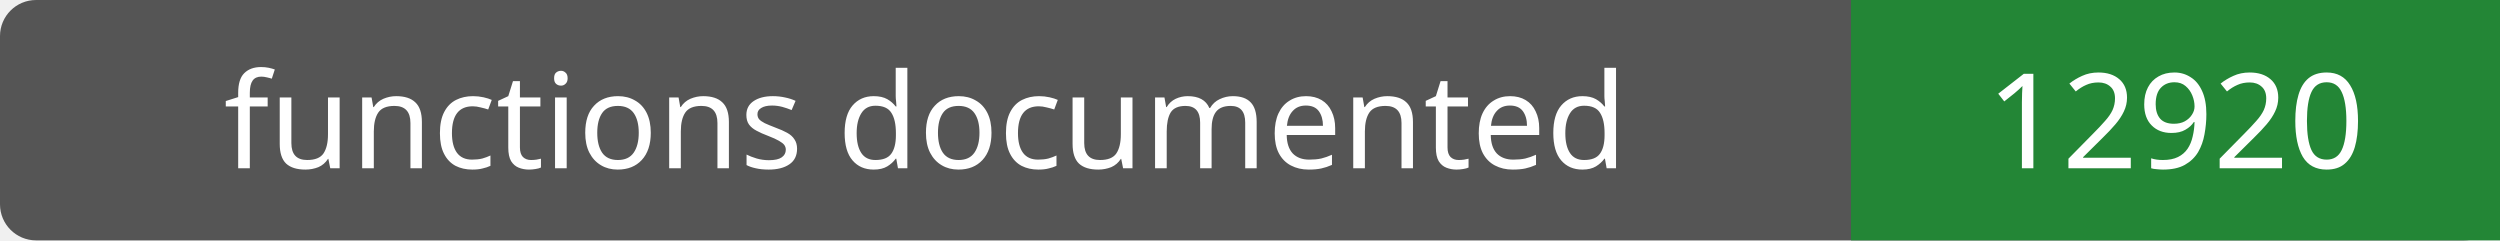
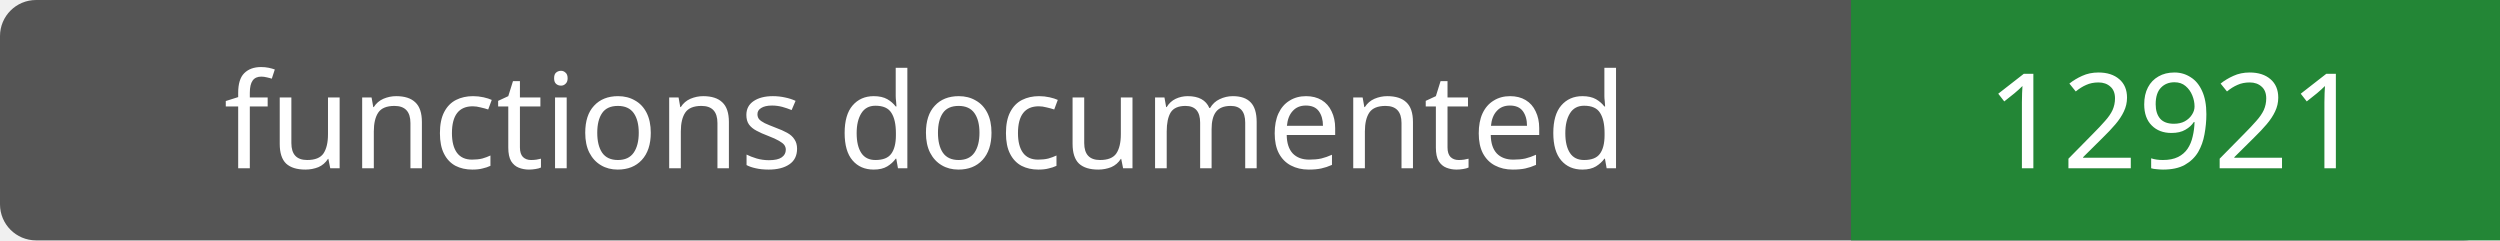
- <svg xmlns="http://www.w3.org/2000/svg" width="208" height="20" role="img" aria-label="functions documented: 12920">
+ <svg xmlns="http://www.w3.org/2000/svg" width="208" height="20" role="img" aria-label="functions documented: 12921">
  <rect width="208" height="20" rx="3" fill="#555" />
  <path fill="#238636" d="M154 0h54v20H154z" />
  <g fill="#fff" text-anchor="middle" font-family="Verdana,sans-serif" font-size="11">
    <text x="77.0" y="14">functions documented</text>
-     <text x="181.0" y="14">12920</text>
+     <text x="181.0" y="14">12921</text>
  </g>
</svg>
